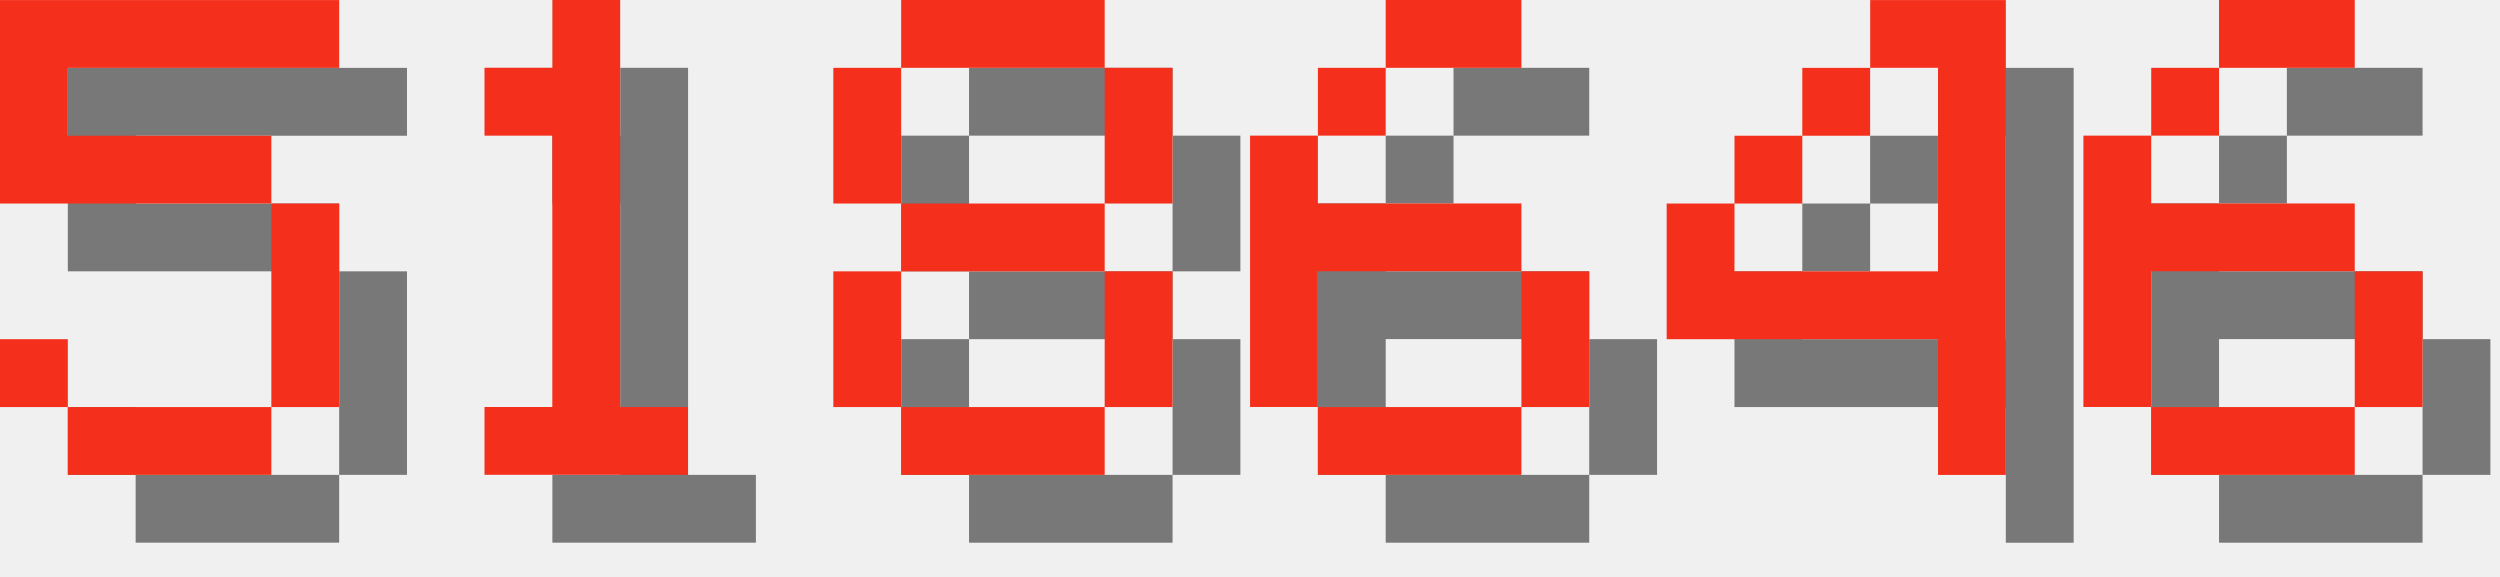
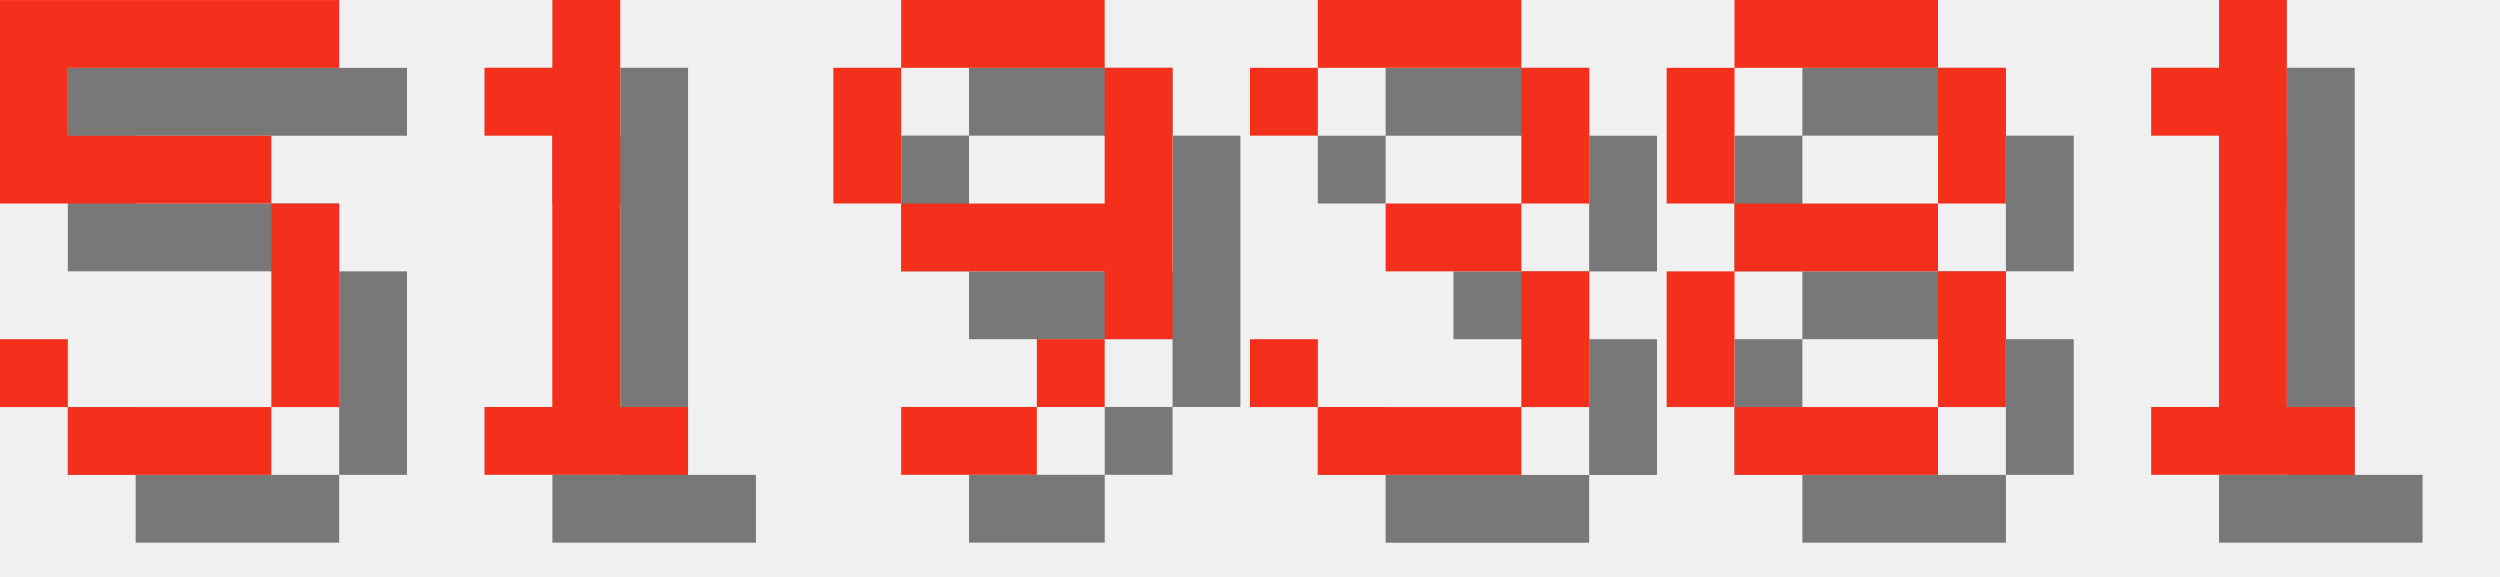
<svg xmlns="http://www.w3.org/2000/svg" version="1.1" width="156.0" height="36">
  <style>
        .text-foreground {
            fill: #F4301C;
        }
        .text-shadow {
            fill: #000000;
            fill-opacity: 0.5;
        }
    </style>
  <g class="digit" id="digit_5" transform="translate(0.0, 0), scale(4)">
    <path id="digit_5_shadow" class="text-shadow" d="m1.058 1.058v3.175h4.233v3.175h-3.175v-1.058h-1.058v1.058h1.058v1.058h3.175v-1.058h1.058v-3.175h-1.058v-1.058h-3.175v-1.058h4.233v-1.058h-5.292z" fill-opacity=".5" style="paint-order:stroke fill markers" />
    <path id="digit_5_fg" class="text-foreground" d="m0 0v3.175h4.233v3.175h-3.175v-1.058h-1.058v1.058h1.058v1.058h3.175v-1.058h1.058v-3.175h-1.058v-1.058h-3.175v-1.058h4.233v-1.058h-5.292z" fill="#fff" style="paint-order:stroke fill markers" />
  </g>
  <g class="digit" id="digit_1" transform="translate(26.0, 0), scale(4)">
    <path id="digit_1_shadow" class="text-shadow" d="m2.117 2.117v1.058h1.058v4.233h-1.058v1.058h3.175v-1.058h-1.058v-6.35h-1.058v1.058h-1.058z" fill-opacity=".5" style="paint-order:stroke fill markers" />
    <path id="digit_1_fg" class="text-foreground" d="m1.058 1.058v1.058h1.058v4.233h-1.058v1.058h3.175v-1.058h-1.058v-6.35h-1.058v1.058h-1.058z" fill="#fff" style="paint-order:stroke fill markers" />
  </g>
-   <g class="digit" id="digit_8" transform="translate(52.0, 0), scale(4)">
+   <g class="digit" id="digit_9" transform="translate(52.0, 0), scale(4)">
+     <path id="digit_9_shadow" class="text-shadow" d="m2.117 1.058v1.058h3.175v-1.058h-3.175zm3.175 1.058v2.117h-3.175v1.058h3.175v1.058h1.058v-4.233h-1.058zm0 4.233h-1.058v1.058h1.058v-1.058zm-1.058 1.058h-2.117v1.058h2.117v-1.058zm-2.117-3.175v-2.117h-1.058v2.117h1.058z" fill-opacity=".5" style="paint-order:stroke fill markers" />
+     <path id="digit_9_fg" class="text-foreground" d="m1.058 0v1.058h3.175v-1.058h-3.175zm3.175 1.058v2.117h-3.175v1.058h3.175v1.058h1.058v-4.233h-1.058zm0 4.233h-1.058v1.058h1.058v-1.058zm-1.058 1.058h-2.117v1.058h2.117v-1.058zm-2.117-3.175v-2.117h-1.058v2.117h1.058z" fill="#fff" style="paint-order:stroke fill markers" />
+   </g>
+   <g class="digit" id="digit_3" transform="translate(78.0, 0), scale(4)">
+     <path id="digit_3_shadow" class="text-shadow" d="m1.058 2.117v1.058h1.058v-1.058h3.175v2.117h-2.117v1.058h2.117v2.117h-3.175v-1.058h-1.058v1.058h1.058v1.058h3.175v-1.058h1.058v-2.117h-1.058v-1.058h1.058v-2.117h-1.058v-1.058h-3.175v1.058h-1.058z" fill-opacity=".5" style="paint-order:stroke fill markers" />
+     <path id="digit_3_fg" class="text-foreground" d="m0 1.058v1.058h1.058v-1.058h3.175v2.117h-2.117v1.058h2.117v2.117h-3.175v-1.058h-1.058v1.058h1.058v1.058h3.175v-1.058h1.058v-2.117h-1.058v-1.058h1.058v-2.117h-1.058v-1.058h-3.175v1.058h-1.058z" fill="#fff" style="paint-order:stroke fill markers" />
+   </g>
+   <g class="digit" id="digit_8" transform="translate(104.0, 0), scale(4)">
    <path id="digit_8_shadow" class="text-shadow" d="m2.117 1.058v1.058h3.175v-1.058h-3.175zm3.175 1.058v2.117h1.058v-2.117h-1.058zm0 2.117h-3.175v1.058h3.175v-1.058zm0 1.058v2.117h1.058v-2.117h-1.058zm0 2.117h-3.175v1.058h3.175v-1.058zm-3.175 0v-2.117h-1.058v2.117h1.058zm0-3.175v-2.117h-1.058v2.117h1.058z" fill-opacity=".5" style="paint-order:stroke fill markers" />
    <path id="digit_8_fg" class="text-foreground" d="m1.058 0v1.058h3.175v-1.058h-3.175zm3.175 1.058v2.117h1.058v-2.117h-1.058zm0 2.117h-3.175v1.058h3.175v-1.058zm0 1.058v2.117h1.058v-2.117h-1.058zm0 2.117h-3.175v1.058h3.175v-1.058zm-3.175 0v-2.117h-1.058v2.117h1.058zm0-3.175v-2.117h-1.058v2.117h1.058z" fill="#fff" style="paint-order:stroke fill markers" />
  </g>
-   <g class="digit" id="digit_6" transform="translate(78.0, 0), scale(4)">
-     <path id="digit_6_shadow" class="text-shadow" d="m3.175 1.058v1.058h2.117v-1.058h-2.117zm0 1.058h-1.058v1.058h1.058v-1.058zm-1.058 1.058h-1.058v4.233h1.058v-2.117h3.175v-1.058h-3.175v-1.058zm3.175 2.117v2.117h1.058v-2.117h-1.058zm0 2.117h-3.175v1.058h3.175v-1.058z" fill-opacity=".5" style="paint-order:stroke fill markers" />
-     <path id="digit_6_fg" class="text-foreground" d="m2.117 0v1.058h2.117v-1.058h-2.117zm0 1.058h-1.058v1.058h1.058v-1.058zm-1.058 1.058h-1.058v4.233h1.058v-2.117h3.175v-1.058h-3.175v-1.058zm3.175 2.117v2.117h1.058v-2.117h-1.058zm0 2.117h-3.175v1.058h3.175v-1.058z" fill="#fff" style="paint-order:stroke fill markers" />
-   </g>
-   <g class="digit" id="digit_4" transform="translate(104.0, 0), scale(4)">
-     <path id="digit_4_shadow" class="text-shadow" d="m4.233 1.058v1.058h1.058v3.175h-3.175v-1.058h-1.058v2.117h4.233v2.117h1.058v-7.408h-2.117zm-2.117 3.175h1.058v-1.058h-1.058v1.058zm1.058-1.058h1.058v-1.058h-1.058v1.058z" fill-opacity=".5" style="paint-order:stroke fill markers" />
-     <path id="digit_4_fg" class="text-foreground" d="m3.175 0v1.058h1.058v3.175h-3.175v-1.058h-1.058v2.117h4.233v2.117h1.058v-7.408h-2.117zm-2.117 3.175h1.058v-1.058h-1.058v1.058zm1.058-1.058h1.058v-1.058h-1.058v1.058z" fill="#fff" style="paint-order:stroke fill markers" />
-   </g>
-   <g class="digit" id="digit_6" transform="translate(130.0, 0), scale(4)">
-     <path id="digit_6_shadow" class="text-shadow" d="m3.175 1.058v1.058h2.117v-1.058h-2.117zm0 1.058h-1.058v1.058h1.058v-1.058zm-1.058 1.058h-1.058v4.233h1.058v-2.117h3.175v-1.058h-3.175v-1.058zm3.175 2.117v2.117h1.058v-2.117h-1.058zm0 2.117h-3.175v1.058h3.175v-1.058z" fill-opacity=".5" style="paint-order:stroke fill markers" />
-     <path id="digit_6_fg" class="text-foreground" d="m2.117 0v1.058h2.117v-1.058h-2.117zm0 1.058h-1.058v1.058h1.058v-1.058zm-1.058 1.058h-1.058v4.233h1.058v-2.117h3.175v-1.058h-3.175v-1.058zm3.175 2.117v2.117h1.058v-2.117h-1.058zm0 2.117h-3.175v1.058h3.175v-1.058z" fill="#fff" style="paint-order:stroke fill markers" />
+   <g class="digit" id="digit_1" transform="translate(130.0, 0), scale(4)">
+     <path id="digit_1_shadow" class="text-shadow" d="m2.117 2.117v1.058h1.058v4.233h-1.058v1.058h3.175v-1.058h-1.058v-6.35h-1.058v1.058h-1.058z" fill-opacity=".5" style="paint-order:stroke fill markers" />
+     <path id="digit_1_fg" class="text-foreground" d="m1.058 1.058v1.058h1.058v4.233h-1.058v1.058h3.175v-1.058h-1.058v-6.35h-1.058v1.058h-1.058z" fill="#fff" style="paint-order:stroke fill markers" />
  </g>
</svg>
